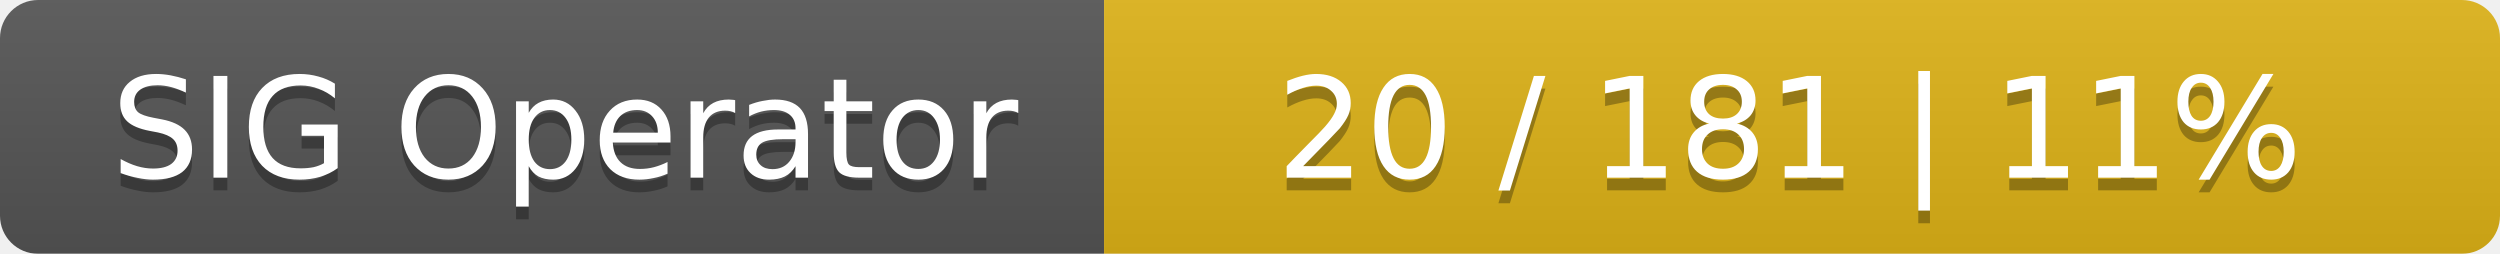
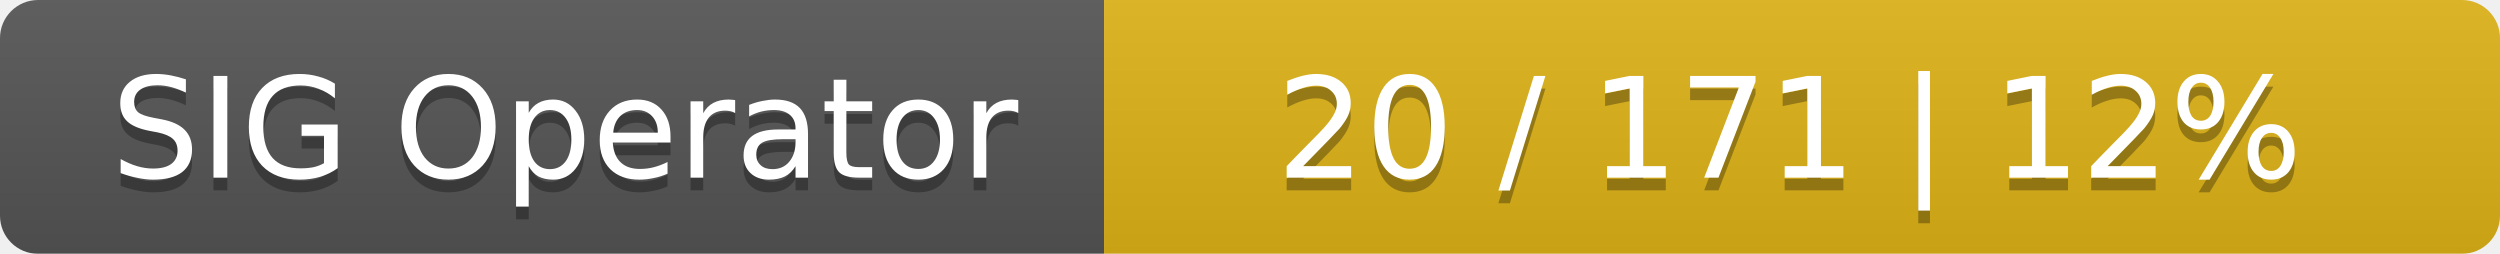
<svg xmlns="http://www.w3.org/2000/svg" width="197" height="20">
  <linearGradient id="smooth" x2="0" y2="100%">
    <stop offset="0" stop-color="#bbb" stop-opacity=".1" />
    <stop offset="1" stop-opacity=".1" />
  </linearGradient>
  <mask id="round">
    <rect width="197" height="20" rx="3" fill="#fff" />
  </mask>
  <g mask="url(#round)">
    <rect width="87" height="20" fill="#555" />
    <rect x="87" width="110" height="20" fill="#dfb317" />
    <rect width="197" height="20" fill="url(#smooth)" />
  </g>
  <g fill="#fff" text-anchor="middle" font-family="DejaVu Sans,Verdana,Geneva,sans-serif" font-size="11">
    <text x="44.5" y="15" fill="#010101" fill-opacity=".3">SIG Operator</text>
    <text x="44.5" y="14">SIG Operator</text>
-     <text x="141" y="15" fill="#010101" fill-opacity=".3">20 / 181    |    11%</text>
-     <text x="141" y="14">20 / 181    |    11%</text>
+     <text x="141" y="15" fill="#010101" fill-opacity=".3">20 / 171    |    12%</text>
+     <text x="141" y="14">20 / 171    |    12%</text>
  </g>
</svg>
